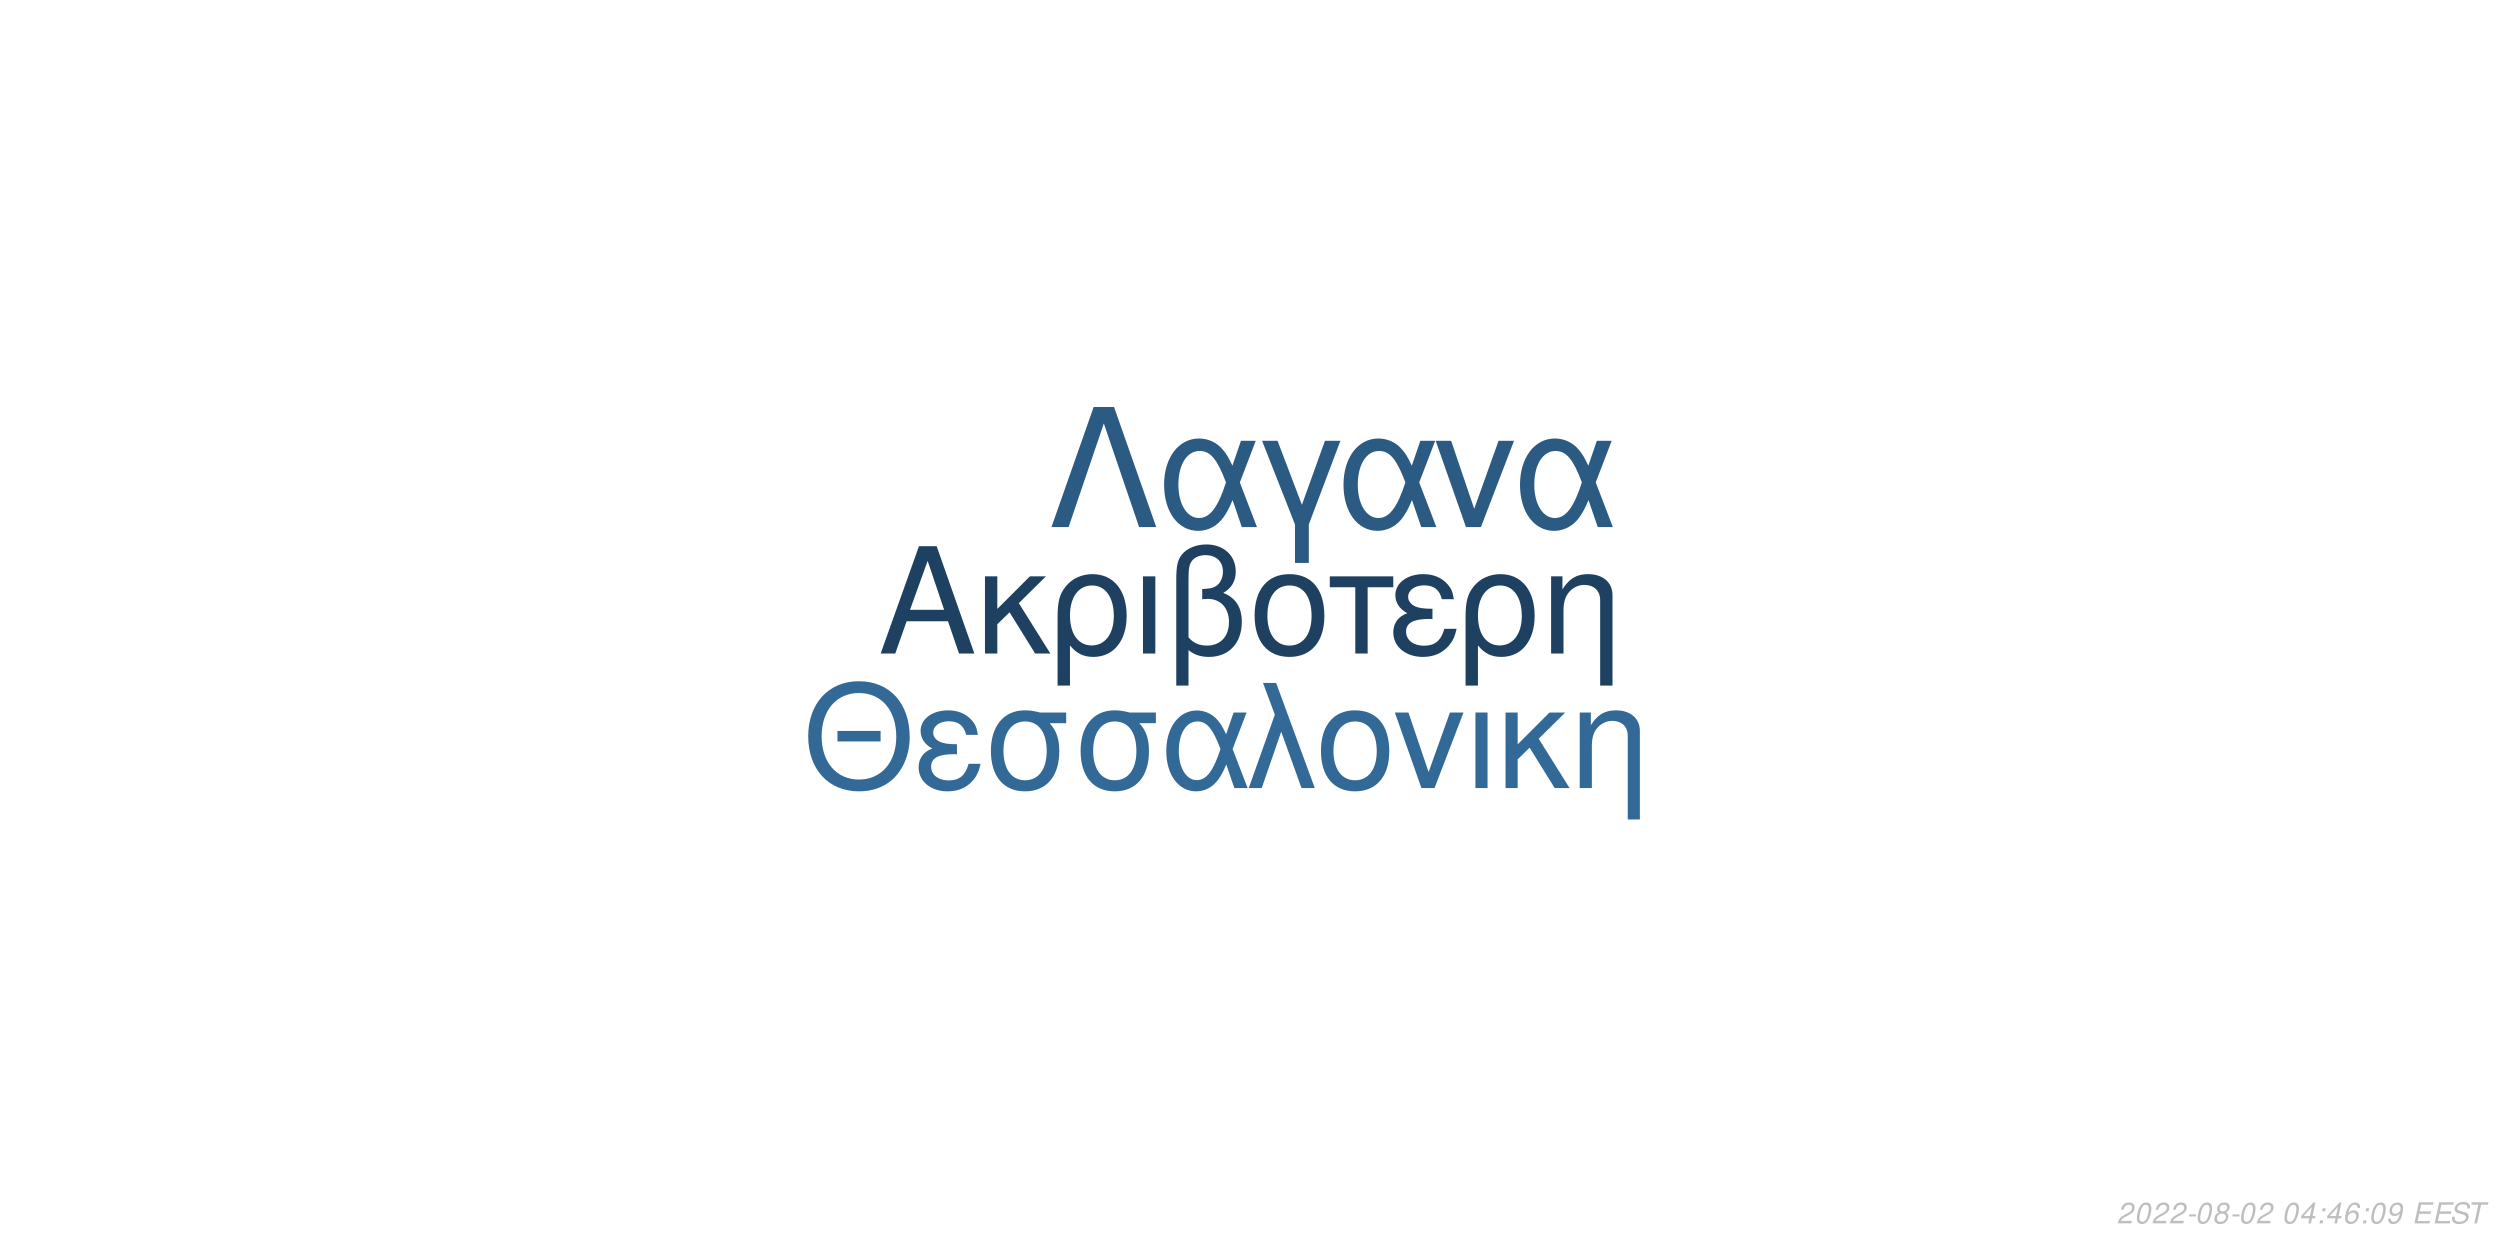
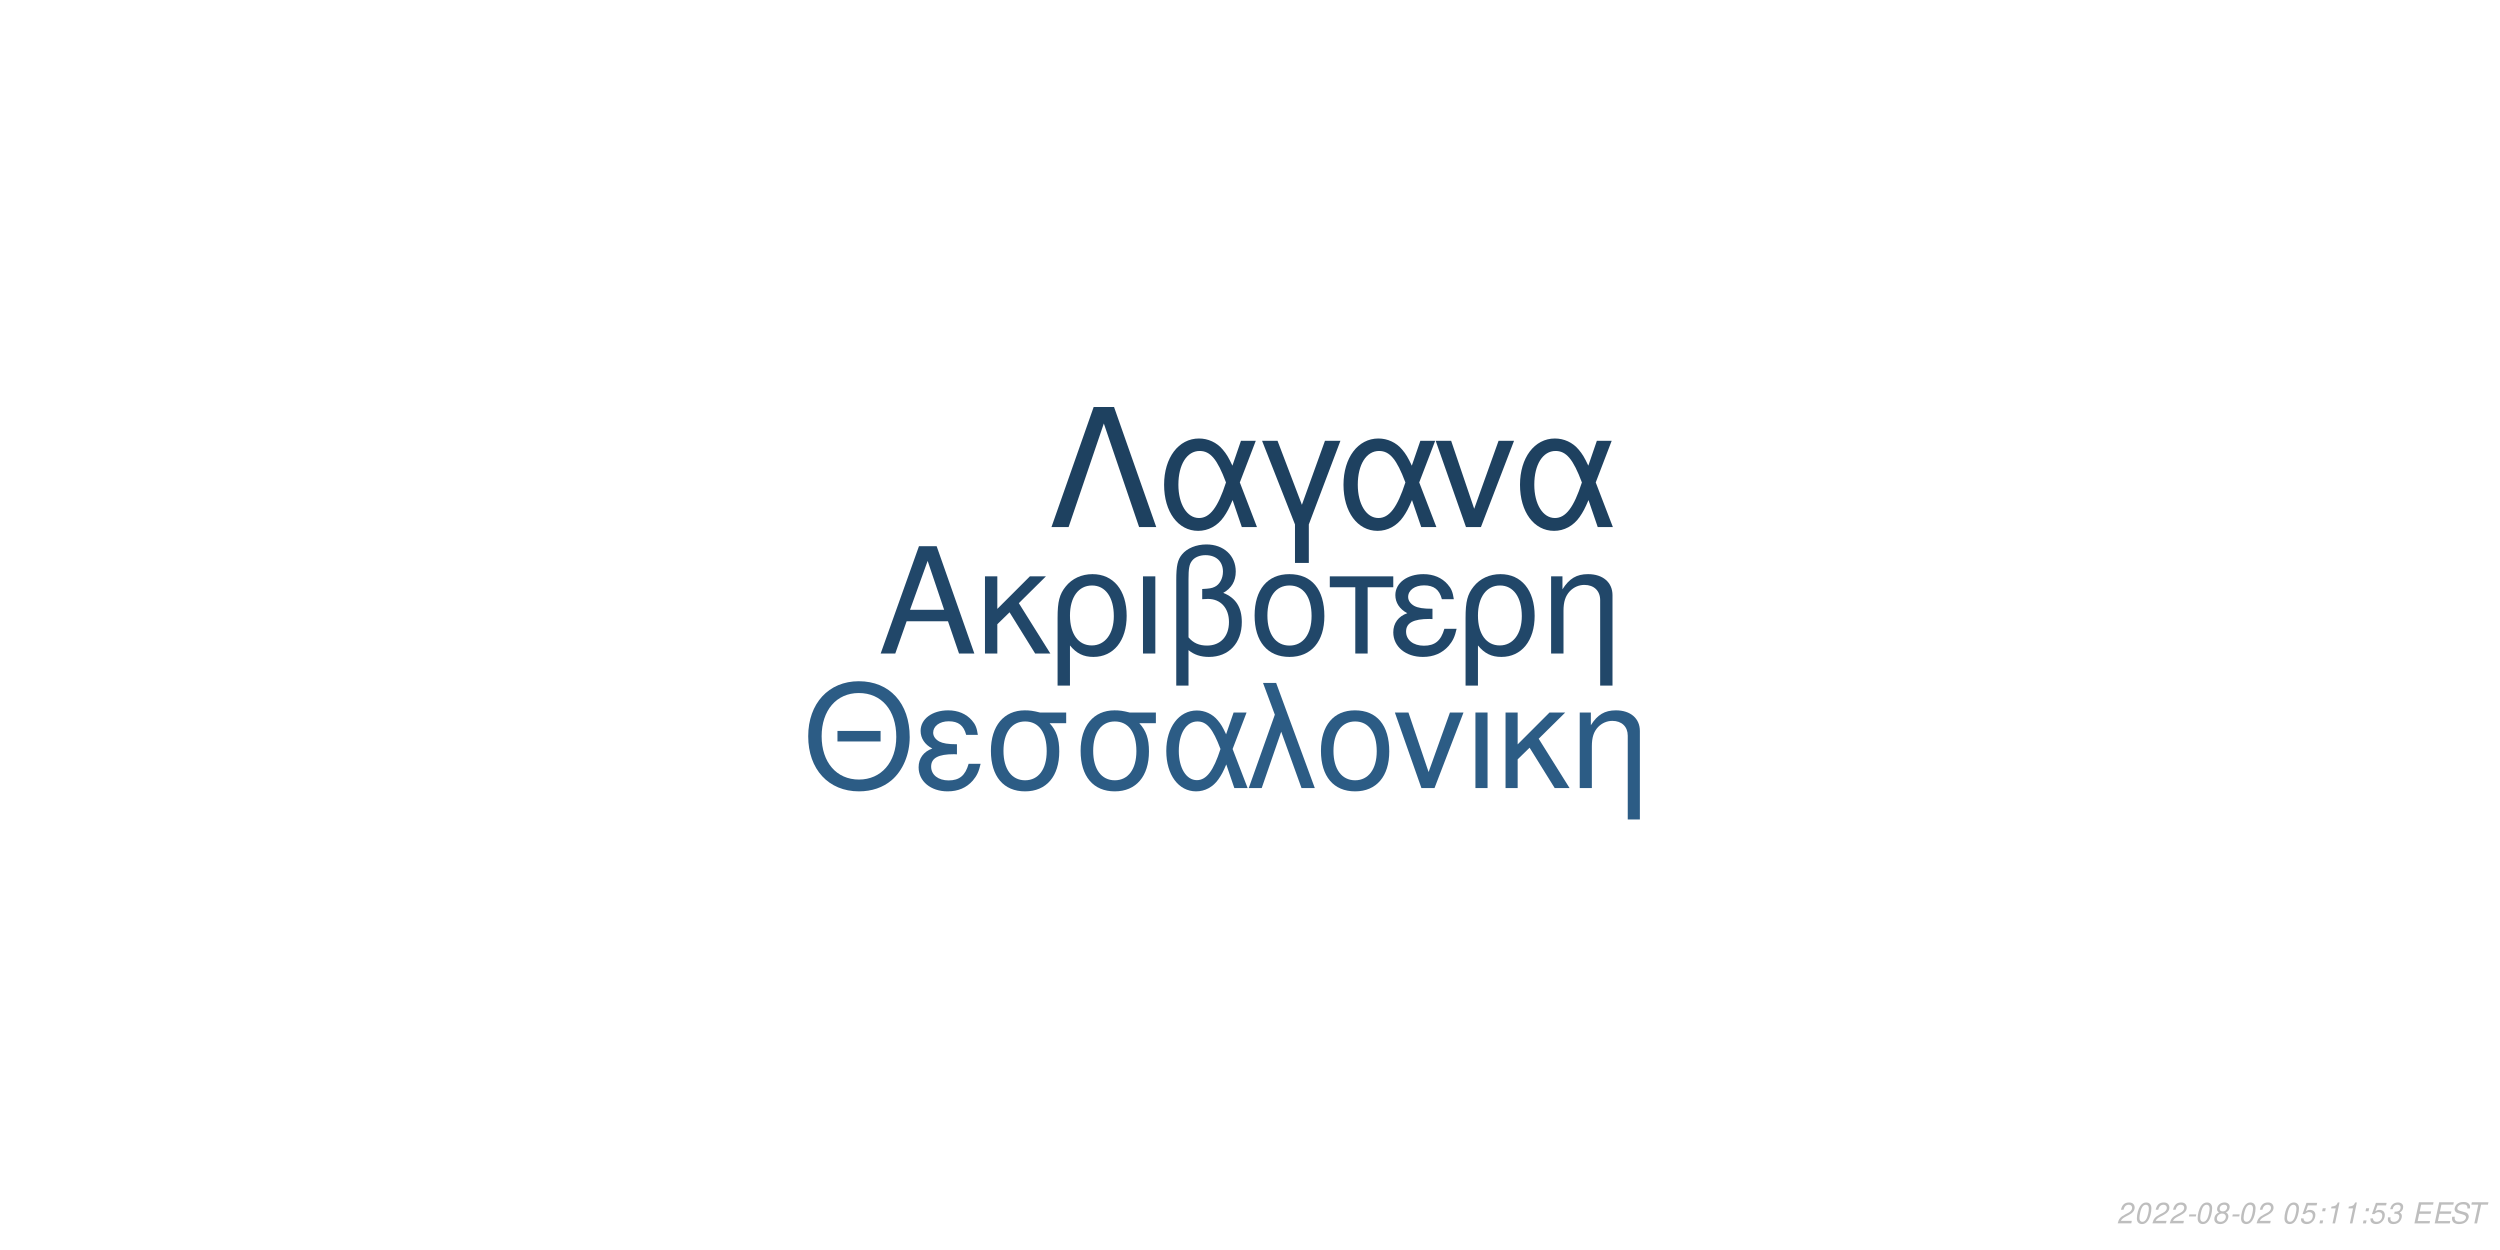
<svg xmlns="http://www.w3.org/2000/svg" xmlns:xlink="http://www.w3.org/1999/xlink" width="864pt" height="432pt" viewBox="0 0 864 432" version="1.1">
  <defs>
    <g>
      <symbol overflow="visible" id="glyph0-0">
        <path style="stroke:none;" d="" />
      </symbol>
      <symbol overflow="visible" id="glyph0-1">
        <path style="stroke:none;" d="M 24.125 -11.141 L 27.938 0 L 33.234 0 L 20.203 -37.094 L 14.094 -37.094 L 0.859 0 L 5.906 0 L 9.828 -11.141 Z M 22.797 -15.109 L 11 -15.109 L 17.094 -32.016 Z M 22.797 -15.109 " />
      </symbol>
      <symbol overflow="visible" id="glyph0-2">
        <path style="stroke:none;" d="M 7.172 -15.422 L 7.172 -26.672 L 2.906 -26.672 L 2.906 0 L 7.172 0 L 7.172 -10.125 L 11.406 -14.25 L 20.25 0 L 25.5 0 L 14.609 -17.406 L 23.969 -26.672 L 18.422 -26.672 Z M 7.172 -15.422 " />
      </symbol>
      <symbol overflow="visible" id="glyph0-3">
        <path style="stroke:none;" d="M 3 11.094 L 7.281 11.094 L 7.281 -2.797 C 9.516 -0.047 11.953 1.172 15.375 1.172 C 22.344 1.172 26.875 -4.422 26.875 -13.031 C 26.875 -21.891 22.297 -27.438 15.062 -27.438 C 11.297 -27.438 7.984 -25.906 5.797 -23.156 C 3.672 -20.516 3 -17.969 3 -12.359 Z M 14.906 -23.516 C 19.547 -23.516 22.438 -19.438 22.438 -12.922 C 22.438 -6.812 19.391 -2.797 14.812 -2.797 C 10.172 -2.797 7.281 -6.766 7.281 -13.125 C 7.281 -19.484 10.234 -23.516 14.906 -23.516 Z M 14.906 -23.516 " />
      </symbol>
      <symbol overflow="visible" id="glyph0-4">
        <path style="stroke:none;" d="M 3.516 0 L 7.781 0 L 7.781 -26.672 L 3.516 -26.672 Z M 3.516 0 " />
      </symbol>
      <symbol overflow="visible" id="glyph0-5">
        <path style="stroke:none;" d="M 4.016 11.094 L 8.25 11.094 L 8.25 -1.172 C 10.172 0.406 12.422 1.172 15.312 1.172 C 22.188 1.172 26.672 -3.609 26.672 -10.891 C 26.672 -15.984 24.578 -19.234 20.25 -20.969 C 23.109 -22.547 24.578 -25.031 24.578 -28.344 C 24.578 -33.844 20.406 -37.703 14.453 -37.703 C 10.938 -37.703 7.734 -36.391 6 -34.25 C 4.484 -32.422 4.016 -30.328 4.016 -25.391 Z M 8.25 -25.656 C 8.25 -29.359 8.5 -30.844 9.469 -32.062 C 10.375 -33.281 12.156 -34 14.094 -34 C 17.812 -34 20.156 -31.812 20.156 -28.297 C 20.156 -25.953 18.984 -23.812 17.297 -23.047 C 16.281 -22.547 15.469 -22.438 12.984 -22.297 L 12.984 -18.781 C 13.734 -18.828 14.344 -18.875 14.969 -18.875 C 19.344 -18.875 22.234 -15.719 22.234 -10.891 C 22.234 -5.906 19.281 -2.75 14.656 -2.75 C 11.953 -2.75 9.922 -3.609 8.25 -5.594 Z M 8.25 -25.656 " />
      </symbol>
      <symbol overflow="visible" id="glyph0-6">
        <path style="stroke:none;" d="M 14.094 -27.438 C 6.562 -27.438 2.094 -22.094 2.094 -13.125 C 2.094 -4.125 6.562 1.172 14.141 1.172 C 21.672 1.172 26.203 -4.172 26.203 -12.922 C 26.203 -22.188 21.828 -27.438 14.094 -27.438 Z M 14.141 -23.516 C 18.938 -23.516 21.781 -19.594 21.781 -12.984 C 21.781 -6.672 18.828 -2.75 14.141 -2.75 C 9.422 -2.75 6.516 -6.672 6.516 -13.125 C 6.516 -19.594 9.422 -23.516 14.141 -23.516 Z M 14.141 -23.516 " />
      </symbol>
      <symbol overflow="visible" id="glyph0-7">
        <path style="stroke:none;" d="M 7.891 0 L 12.156 0 L 12.156 -22.906 L 21.016 -22.906 L 21.016 -26.672 L -0.922 -26.672 L -0.922 -22.906 L 7.891 -22.906 Z M 7.891 0 " />
      </symbol>
      <symbol overflow="visible" id="glyph0-8">
        <path style="stroke:none;" d="M 14.562 -15.469 C 11.344 -15.469 9.562 -15.781 8.297 -16.438 C 6.922 -17.203 6.156 -18.328 6.156 -19.547 C 6.156 -21.891 8.453 -23.562 11.656 -23.562 C 15.062 -23.562 16.953 -22.094 17.812 -18.781 L 21.938 -18.781 C 21.578 -21.266 21.062 -22.5 19.797 -23.922 C 17.812 -26.203 14.906 -27.438 11.453 -27.438 C 5.797 -27.438 1.734 -24.375 1.734 -20.203 C 1.734 -17.609 3.156 -15.375 5.859 -13.938 C 2.797 -12.875 1.016 -10.484 1.016 -7.328 C 1.016 -2.391 5.297 1.172 11.25 1.172 C 14.969 1.172 17.906 -0.109 20.156 -2.641 C 21.578 -4.328 22.297 -5.797 22.906 -8.547 L 18.672 -8.547 C 17.5 -4.422 15.422 -2.703 11.609 -2.703 C 7.938 -2.703 5.438 -4.688 5.438 -7.578 C 5.438 -10.578 7.938 -11.953 13.484 -11.953 C 13.641 -11.953 14.094 -11.953 14.562 -11.906 Z M 14.562 -15.469 " />
      </symbol>
      <symbol overflow="visible" id="glyph0-9">
        <path style="stroke:none;" d="M 3.562 -26.672 L 3.562 0 L 7.844 0 L 7.844 -14.703 C 7.844 -17.906 8.5 -19.891 10.031 -21.531 C 11.406 -22.953 13.188 -23.719 15.062 -23.719 C 18.375 -23.719 20.516 -21.672 20.516 -18.469 L 20.516 11.094 L 24.781 11.094 L 24.781 -20.156 C 24.781 -24.578 21.469 -27.438 16.328 -27.438 C 12.359 -27.438 9.828 -25.906 7.484 -22.188 L 7.484 -26.672 Z M 3.562 -26.672 " />
      </symbol>
      <symbol overflow="visible" id="glyph1-0">
        <path style="stroke:none;" d="" />
      </symbol>
      <symbol overflow="visible" id="glyph1-1">
        <path style="stroke:none;" d="M 26.859 -19.734 L 11.953 -19.734 L 11.953 -16.094 L 26.859 -16.094 Z M 19.328 -36.922 C 8.922 -36.922 1.844 -29.25 1.844 -17.891 C 1.844 -6.484 8.875 1.141 19.391 1.141 C 23.812 1.141 27.703 -0.203 30.641 -2.688 C 34.578 -6.031 36.922 -11.656 36.922 -17.594 C 36.922 -29.297 30 -36.922 19.328 -36.922 Z M 19.328 -32.844 C 27.203 -32.844 32.281 -26.906 32.281 -17.688 C 32.281 -8.922 27.062 -2.938 19.391 -2.938 C 11.609 -2.938 6.484 -8.922 6.484 -17.891 C 6.484 -26.859 11.609 -32.844 19.328 -32.844 Z M 19.328 -32.844 " />
      </symbol>
      <symbol overflow="visible" id="glyph1-2">
        <path style="stroke:none;" d="M 14.25 -15.141 C 11.109 -15.141 9.375 -15.453 8.125 -16.094 C 6.781 -16.844 6.031 -17.938 6.031 -19.141 C 6.031 -21.422 8.266 -23.078 11.406 -23.078 C 14.75 -23.078 16.594 -21.625 17.438 -18.391 L 21.469 -18.391 C 21.125 -20.828 20.625 -22.031 19.391 -23.422 C 17.438 -25.656 14.594 -26.859 11.219 -26.859 C 5.688 -26.859 1.688 -23.875 1.688 -19.781 C 1.688 -17.234 3.094 -15.047 5.734 -13.656 C 2.734 -12.609 1 -10.266 1 -7.172 C 1 -2.344 5.188 1.141 11.016 1.141 C 14.656 1.141 17.547 -0.094 19.734 -2.594 C 21.125 -4.234 21.828 -5.688 22.422 -8.375 L 18.281 -8.375 C 17.141 -4.328 15.094 -2.641 11.359 -2.641 C 7.766 -2.641 5.328 -4.578 5.328 -7.422 C 5.328 -10.359 7.766 -11.703 13.203 -11.703 C 13.359 -11.703 13.797 -11.703 14.25 -11.656 Z M 14.25 -15.141 " />
      </symbol>
      <symbol overflow="visible" id="glyph1-3">
        <path style="stroke:none;" d="M 29 -26.109 L 19.938 -26.109 C 17.594 -26.703 16.438 -26.859 14.703 -26.859 C 7.469 -26.859 2.984 -21.469 2.984 -12.859 C 2.984 -4.031 7.375 1.141 14.797 1.141 C 22.172 1.141 26.609 -4.078 26.609 -12.656 C 26.609 -17.047 25.656 -19.828 23.266 -22.422 L 29 -22.422 Z M 14.797 -23.016 C 19.531 -23.016 22.266 -19.234 22.266 -12.75 C 22.266 -6.531 19.438 -2.688 14.797 -2.688 C 10.172 -2.688 7.328 -6.531 7.328 -12.859 C 7.328 -19.188 10.172 -23.016 14.797 -23.016 Z M 14.797 -23.016 " />
      </symbol>
      <symbol overflow="visible" id="glyph1-4">
        <path style="stroke:none;" d="M 29.344 -26.109 L 24.859 -26.109 L 22.266 -18.578 C 21.125 -21.031 20.484 -22.125 19.328 -23.469 C 17.547 -25.609 14.906 -26.812 12.156 -26.812 C 5.984 -26.812 1.594 -20.984 1.594 -12.812 C 1.594 -4.578 5.828 1.141 11.906 1.141 C 14.953 1.141 17.734 -0.344 19.625 -3.047 C 20.672 -4.531 21.281 -5.688 22.328 -8.172 L 25.109 0 L 29.703 0 L 24.516 -13.5 Z M 20.328 -13.5 C 17.891 -5.922 15.453 -2.734 12.156 -2.734 C 8.516 -2.734 5.922 -6.922 5.922 -12.812 C 5.922 -18.938 8.516 -23.016 12.359 -23.016 C 15.594 -23.016 17.688 -20.531 20.328 -13.5 Z M 20.328 -13.5 " />
      </symbol>
      <symbol overflow="visible" id="glyph1-5">
        <path style="stroke:none;" d="M 1.094 0 L 5.578 0 L 12.312 -19.484 L 19.328 0 L 23.922 0 L 10.562 -36.328 L 6.031 -36.328 L 10.109 -25.359 Z M 1.094 0 " />
      </symbol>
      <symbol overflow="visible" id="glyph1-6">
        <path style="stroke:none;" d="M 13.797 -26.859 C 6.422 -26.859 2.047 -21.625 2.047 -12.859 C 2.047 -4.031 6.422 1.141 13.859 1.141 C 21.234 1.141 25.656 -4.078 25.656 -12.656 C 25.656 -21.719 21.375 -26.859 13.797 -26.859 Z M 13.859 -23.016 C 18.531 -23.016 21.328 -19.188 21.328 -12.703 C 21.328 -6.531 18.438 -2.688 13.859 -2.688 C 9.219 -2.688 6.375 -6.531 6.375 -12.859 C 6.375 -19.188 9.219 -23.016 13.859 -23.016 Z M 13.859 -23.016 " />
      </symbol>
      <symbol overflow="visible" id="glyph1-7">
        <path style="stroke:none;" d="M 14.297 0 L 24.312 -26.109 L 19.625 -26.109 L 12.25 -5.531 L 5.281 -26.109 L 0.594 -26.109 L 9.766 0 Z M 14.297 0 " />
      </symbol>
      <symbol overflow="visible" id="glyph1-8">
        <path style="stroke:none;" d="M 3.438 0 L 7.625 0 L 7.625 -26.109 L 3.438 -26.109 Z M 3.438 0 " />
      </symbol>
      <symbol overflow="visible" id="glyph1-9">
        <path style="stroke:none;" d="M 7.031 -15.094 L 7.031 -26.109 L 2.844 -26.109 L 2.844 0 L 7.031 0 L 7.031 -9.922 L 11.156 -13.953 L 19.828 0 L 24.969 0 L 14.297 -17.047 L 23.469 -26.109 L 18.031 -26.109 Z M 7.031 -15.094 " />
      </symbol>
      <symbol overflow="visible" id="glyph1-10">
        <path style="stroke:none;" d="M 3.484 -26.109 L 3.484 0 L 7.672 0 L 7.672 -14.406 C 7.672 -17.547 8.328 -19.484 9.812 -21.078 C 11.156 -22.469 12.906 -23.219 14.75 -23.219 C 17.984 -23.219 20.078 -21.234 20.078 -18.094 L 20.078 10.859 L 24.266 10.859 L 24.266 -19.734 C 24.266 -24.062 21.031 -26.859 16 -26.859 C 12.109 -26.859 9.609 -25.359 7.328 -21.719 L 7.328 -26.109 Z M 3.484 -26.109 " />
      </symbol>
      <symbol overflow="visible" id="glyph2-0">
        <path style="stroke:none;" d="" />
      </symbol>
      <symbol overflow="visible" id="glyph2-1">
        <path style="stroke:none;" d="M 22.531 -41.484 L 15.484 -41.484 L 0.906 0 L 6.828 0 L 19 -35.797 L 31.188 0 L 37.109 0 Z M 22.531 -41.484 " />
      </symbol>
      <symbol overflow="visible" id="glyph2-2">
        <path style="stroke:none;" d="M 33.516 -29.812 L 28.391 -29.812 L 25.438 -21.219 C 24.125 -24.016 23.391 -25.266 22.078 -26.797 C 20.031 -29.25 17.016 -30.609 13.891 -30.609 C 6.828 -30.609 1.828 -23.953 1.828 -14.625 C 1.828 -5.234 6.656 1.312 13.594 1.312 C 17.078 1.312 20.266 -0.391 22.422 -3.469 C 23.609 -5.172 24.297 -6.484 25.5 -9.328 L 28.688 0 L 33.922 0 L 28 -15.422 Z M 23.219 -15.422 C 20.422 -6.766 17.641 -3.125 13.891 -3.125 C 9.734 -3.125 6.766 -7.906 6.766 -14.625 C 6.766 -21.625 9.734 -26.297 14.109 -26.297 C 17.812 -26.297 20.203 -23.453 23.219 -15.422 Z M 23.219 -15.422 " />
      </symbol>
      <symbol overflow="visible" id="glyph2-3">
        <path style="stroke:none;" d="M 12.062 12.406 L 16.844 12.406 L 16.844 -0.906 L 27.766 -29.812 L 22.422 -29.812 L 14.453 -7.688 L 6.031 -29.812 L 0.688 -29.812 L 12.062 -0.906 Z M 12.062 12.406 " />
      </symbol>
      <symbol overflow="visible" id="glyph2-4">
        <path style="stroke:none;" d="M 16.328 0 L 27.766 -29.812 L 22.422 -29.812 L 14 -6.312 L 6.031 -29.812 L 0.688 -29.812 L 11.156 0 Z M 16.328 0 " />
      </symbol>
      <symbol overflow="visible" id="glyph3-0">
        <path style="stroke:none;" d="" />
      </symbol>
      <symbol overflow="visible" id="glyph3-1">
        <path style="stroke:none;" d="M 5.234 -0.875 L 1.469 -0.875 C 1.641 -1.375 2.203 -1.891 3.109 -2.344 L 4.234 -2.938 C 5.562 -3.625 6.219 -4.469 6.219 -5.484 C 6.219 -5.938 6.062 -6.359 5.797 -6.656 C 5.469 -7.047 4.984 -7.234 4.312 -7.234 C 2.766 -7.234 1.891 -6.453 1.484 -4.734 L 2.375 -4.734 C 2.484 -5.188 2.609 -5.484 2.797 -5.75 C 3.094 -6.203 3.609 -6.453 4.188 -6.453 C 4.891 -6.453 5.344 -6.031 5.344 -5.375 C 5.344 -4.703 4.859 -4.094 4.016 -3.656 L 2.984 -3.125 C 1.234 -2.188 0.797 -1.656 0.344 -0.016 L 5.047 -0.016 Z M 5.234 -0.875 " />
      </symbol>
      <symbol overflow="visible" id="glyph3-2">
        <path style="stroke:none;" d="M 4.203 -7.234 C 3.375 -7.234 2.688 -6.812 2.125 -5.984 C 1.484 -5.047 0.984 -3.188 0.984 -1.734 C 0.984 -1.109 1.172 -0.562 1.484 -0.266 C 1.797 0.047 2.281 0.234 2.766 0.234 C 3.625 0.234 4.281 -0.156 4.859 -1.016 C 5.516 -1.953 6 -3.797 6 -5.266 C 6 -6.5 5.328 -7.234 4.203 -7.234 Z M 4.094 -6.453 C 4.734 -6.453 5.125 -5.984 5.125 -5.156 C 5.125 -4.203 4.781 -2.625 4.406 -1.812 C 3.984 -0.938 3.516 -0.547 2.875 -0.547 C 2.25 -0.547 1.875 -1.031 1.875 -1.828 C 1.875 -2.797 2.203 -4.344 2.594 -5.203 C 2.984 -6.047 3.453 -6.453 4.094 -6.453 Z M 4.094 -6.453 " />
      </symbol>
      <symbol overflow="visible" id="glyph3-3">
        <path style="stroke:none;" d="M 3.516 -3.125 L 1.125 -3.125 L 0.969 -2.406 L 3.359 -2.406 Z M 3.516 -3.125 " />
      </symbol>
      <symbol overflow="visible" id="glyph3-4">
        <path style="stroke:none;" d="M 4.766 -3.797 C 5.078 -3.969 5.234 -4.078 5.438 -4.234 C 5.812 -4.594 6.062 -5.172 6.062 -5.734 C 6.062 -6.625 5.344 -7.234 4.266 -7.234 C 2.812 -7.234 1.703 -6.219 1.703 -4.875 C 1.703 -4.406 1.875 -4.125 2.359 -3.812 C 1.297 -3.312 0.75 -2.516 0.75 -1.469 C 0.75 -0.438 1.547 0.234 2.812 0.234 C 3.656 0.234 4.359 -0.094 4.938 -0.734 C 5.359 -1.234 5.609 -1.859 5.609 -2.438 C 5.609 -3.047 5.312 -3.516 4.766 -3.797 Z M 4.109 -6.453 C 4.797 -6.453 5.188 -6.125 5.188 -5.578 C 5.188 -5.266 5.062 -4.922 4.859 -4.672 C 4.562 -4.312 4.188 -4.156 3.656 -4.156 C 2.984 -4.156 2.594 -4.453 2.594 -4.984 C 2.594 -5.859 3.203 -6.453 4.109 -6.453 Z M 3.453 -3.406 C 4.234 -3.406 4.734 -2.984 4.734 -2.312 C 4.734 -1.312 3.922 -0.547 2.875 -0.547 C 2.125 -0.547 1.625 -0.969 1.625 -1.625 C 1.625 -2.609 2.438 -3.406 3.453 -3.406 Z M 3.453 -3.406 " />
      </symbol>
      <symbol overflow="visible" id="glyph3-5">
        <path style="stroke:none;" d="" />
      </symbol>
      <symbol overflow="visible" id="glyph3-6">
-         <path style="stroke:none;" d="M 3.625 -1.75 L 3.266 0 L 4.141 0 L 4.516 -1.75 L 5.562 -1.75 L 5.734 -2.531 L 4.688 -2.531 L 5.688 -7.234 L 5.016 -7.234 L 0.844 -2.672 L 0.641 -1.75 Z M 3.797 -2.531 L 1.594 -2.531 L 4.469 -5.703 Z M 3.797 -2.531 " />
+         <path style="stroke:none;" d="M 6.297 -7.094 L 2.594 -7.094 L 1.234 -3.234 L 2.047 -3.234 C 2.656 -3.766 2.938 -3.906 3.531 -3.906 C 4.328 -3.906 4.797 -3.453 4.797 -2.688 C 4.797 -1.438 3.969 -0.547 2.828 -0.547 C 2.031 -0.547 1.609 -0.938 1.578 -1.734 L 0.703 -1.734 L 0.703 -1.516 C 0.703 -0.938 0.844 -0.547 1.188 -0.266 C 1.562 0.062 2.078 0.234 2.703 0.234 C 3.656 0.234 4.391 -0.156 4.984 -0.922 C 5.422 -1.5 5.672 -2.234 5.672 -2.953 C 5.672 -4 4.938 -4.672 3.812 -4.672 C 3.328 -4.672 2.906 -4.547 2.406 -4.234 L 3.109 -6.219 L 6.109 -6.219 Z M 6.297 -7.094 " />
      </symbol>
      <symbol overflow="visible" id="glyph3-7">
        <path style="stroke:none;" d="M 2.359 -1.031 L 1.312 -1.031 L 1.094 0 L 2.141 0 Z M 3.266 -5.234 L 2.219 -5.234 L 2 -4.203 L 3.047 -4.203 Z M 3.266 -5.234 " />
      </symbol>
      <symbol overflow="visible" id="glyph3-8">
-         <path style="stroke:none;" d="M 6.125 -5.344 L 6.141 -5.625 C 6.141 -6.609 5.453 -7.234 4.391 -7.234 C 3.438 -7.234 2.641 -6.719 2.016 -5.703 C 1.422 -4.781 0.938 -2.953 0.938 -1.688 C 0.938 -0.516 1.688 0.234 2.859 0.234 C 3.703 0.234 4.438 -0.156 5 -0.875 C 5.406 -1.422 5.672 -2.156 5.672 -2.766 C 5.672 -3.812 4.969 -4.5 3.906 -4.5 C 3.234 -4.5 2.672 -4.234 2.094 -3.625 C 2.406 -5.375 3.234 -6.453 4.25 -6.453 C 4.703 -6.453 5.062 -6.234 5.172 -5.844 C 5.203 -5.719 5.234 -5.578 5.25 -5.344 Z M 3.656 -3.734 C 4.344 -3.734 4.797 -3.281 4.797 -2.625 C 4.797 -1.469 3.984 -0.547 2.984 -0.547 C 2.297 -0.547 1.812 -1.047 1.812 -1.766 C 1.812 -2.859 2.625 -3.734 3.656 -3.734 Z M 3.656 -3.734 " />
+         <path style="stroke:none;" d="M 3.703 -5.188 L 2.594 0 L 3.469 0 L 5.016 -7.234 L 4.438 -7.234 C 3.906 -6.156 3.688 -6.016 2.234 -5.812 L 2.109 -5.188 Z M 3.703 -5.188 " />
      </symbol>
      <symbol overflow="visible" id="glyph3-9">
-         <path style="stroke:none;" d="M 0.844 -1.656 C 0.844 -1.547 0.844 -1.438 0.844 -1.375 C 0.844 -0.406 1.531 0.234 2.578 0.234 C 3.203 0.234 3.766 0.016 4.297 -0.438 C 4.938 -1 5.312 -1.656 5.594 -2.719 C 5.844 -3.672 6.016 -4.766 6.016 -5.375 C 6.016 -5.844 5.844 -6.328 5.547 -6.656 C 5.203 -7.031 4.703 -7.234 4.062 -7.234 C 2.516 -7.234 1.297 -5.938 1.297 -4.266 C 1.297 -3.203 1.984 -2.547 3.047 -2.547 C 3.484 -2.547 3.953 -2.672 4.281 -2.891 C 4.406 -2.984 4.547 -3.078 4.828 -3.344 C 4.438 -1.484 3.703 -0.547 2.703 -0.547 C 2.109 -0.547 1.719 -0.938 1.719 -1.547 L 1.719 -1.656 Z M 3.953 -6.453 C 4.625 -6.453 5.141 -5.953 5.141 -5.281 C 5.141 -4.188 4.312 -3.312 3.297 -3.312 C 2.594 -3.312 2.172 -3.734 2.172 -4.453 C 2.172 -5.562 2.984 -6.453 3.953 -6.453 Z M 3.953 -6.453 " />
+         <path style="stroke:none;" d="M 2.922 -3.312 C 3.125 -3.344 3.234 -3.344 3.375 -3.344 C 4.203 -3.344 4.688 -3 4.688 -2.406 C 4.688 -1.312 3.906 -0.547 2.781 -0.547 C 2.047 -0.547 1.594 -0.938 1.594 -1.562 C 1.594 -1.719 1.609 -1.844 1.656 -2.094 L 0.766 -2.094 C 0.734 -1.797 0.719 -1.641 0.719 -1.469 C 0.719 -0.375 1.406 0.234 2.641 0.234 C 3.547 0.234 4.297 -0.078 4.812 -0.656 C 5.266 -1.156 5.562 -1.875 5.562 -2.547 C 5.562 -3.125 5.344 -3.453 4.797 -3.734 C 5.641 -4.234 6.016 -4.844 6.016 -5.734 C 6.016 -6.656 5.312 -7.234 4.203 -7.234 C 3.375 -7.234 2.672 -6.938 2.188 -6.375 C 1.891 -6.031 1.703 -5.641 1.516 -4.906 L 2.391 -4.906 C 2.5 -5.359 2.594 -5.594 2.734 -5.812 C 3.047 -6.234 3.516 -6.453 4.078 -6.453 C 4.734 -6.453 5.141 -6.125 5.141 -5.578 C 5.141 -5.188 5.016 -4.797 4.797 -4.547 C 4.516 -4.234 4 -4.062 3.266 -4.062 L 3.078 -4.062 Z M 2.922 -3.312 " />
      </symbol>
      <symbol overflow="visible" id="glyph3-10">
        <path style="stroke:none;" d="M 2.547 -3.312 L 6.5 -3.312 L 6.688 -4.141 L 2.719 -4.141 L 3.219 -6.469 L 7.344 -6.469 L 7.516 -7.297 L 2.453 -7.297 L 0.906 0 L 6.125 0 L 6.297 -0.812 L 2.016 -0.812 Z M 2.547 -3.312 " />
      </symbol>
      <symbol overflow="visible" id="glyph3-11">
        <path style="stroke:none;" d="M 7.062 -5.156 C 7.125 -5.438 7.141 -5.562 7.141 -5.703 C 7.141 -6.156 6.938 -6.594 6.594 -6.891 C 6.188 -7.25 5.656 -7.406 4.875 -7.406 C 3.844 -7.406 3.047 -7.125 2.5 -6.562 C 2.094 -6.141 1.781 -5.438 1.781 -4.922 C 1.781 -4.297 2.219 -3.766 2.891 -3.562 L 4.594 -3.094 C 5.406 -2.859 5.734 -2.578 5.734 -2.094 C 5.734 -1.781 5.547 -1.406 5.266 -1.141 C 4.844 -0.766 4.266 -0.578 3.453 -0.578 C 2.328 -0.578 1.812 -0.984 1.812 -1.906 C 1.812 -2.047 1.812 -2.125 1.844 -2.312 L 0.984 -2.312 C 0.906 -2.062 0.891 -1.906 0.891 -1.688 C 0.891 -0.484 1.797 0.234 3.297 0.234 C 4.359 0.234 5.234 -0.062 5.812 -0.609 C 6.344 -1.078 6.688 -1.797 6.688 -2.375 C 6.688 -2.641 6.609 -2.906 6.453 -3.156 C 6.234 -3.5 5.938 -3.703 5.469 -3.828 L 3.75 -4.312 C 2.984 -4.547 2.734 -4.734 2.734 -5.188 C 2.734 -5.547 2.875 -5.844 3.188 -6.109 C 3.547 -6.438 4.031 -6.594 4.703 -6.594 C 5.266 -6.594 5.688 -6.484 5.906 -6.297 C 6.094 -6.125 6.219 -5.797 6.219 -5.516 C 6.219 -5.422 6.203 -5.344 6.188 -5.156 Z M 7.062 -5.156 " />
      </symbol>
      <symbol overflow="visible" id="glyph3-12">
        <path style="stroke:none;" d="M 4.938 -6.469 L 7.312 -6.469 L 7.484 -7.297 L 1.75 -7.297 L 1.578 -6.469 L 3.984 -6.469 L 2.609 0 L 3.547 0 Z M 4.938 -6.469 " />
      </symbol>
    </g>
  </defs>
  <g id="surface1">
    <rect x="0" y="0" width="864" height="432" style="fill:rgb(100%,100%,100%);fill-opacity:1;stroke:none;" />
-     <g style="fill:rgb(11.765%,25.49%,38.039%);fill-opacity:1;">
+     <g style="fill:rgb(12.941%,27.843%,41.176%);fill-opacity:1;">
      <use xlink:href="#glyph0-1" x="303.5" y="225.861" />
      <use xlink:href="#glyph0-2" x="337.5" y="225.861" />
      <use xlink:href="#glyph0-3" x="362.5" y="225.861" />
      <use xlink:href="#glyph0-4" x="391.5" y="225.861" />
      <use xlink:href="#glyph0-5" x="402.5" y="225.861" />
      <use xlink:href="#glyph0-6" x="431.5" y="225.861" />
      <use xlink:href="#glyph0-7" x="460.5" y="225.861" />
      <use xlink:href="#glyph0-8" x="480.5" y="225.861" />
      <use xlink:href="#glyph0-3" x="503.5" y="225.861" />
      <use xlink:href="#glyph0-9" x="532.5" y="225.861" />
    </g>
-     <g style="fill:rgb(19.608%,41.176%,59.216%);fill-opacity:1;">
+     <g style="fill:rgb(17.255%,36.078%,52.157%);fill-opacity:1;">
      <use xlink:href="#glyph1-1" x="277.473" y="272.354" />
      <use xlink:href="#glyph1-2" x="316.473" y="272.354" />
      <use xlink:href="#glyph1-3" x="339.473" y="272.354" />
      <use xlink:href="#glyph1-3" x="370.473" y="272.354" />
      <use xlink:href="#glyph1-4" x="401.473" y="272.354" />
      <use xlink:href="#glyph1-5" x="430.473" y="272.354" />
      <use xlink:href="#glyph1-6" x="454.473" y="272.354" />
      <use xlink:href="#glyph1-7" x="481.473" y="272.354" />
      <use xlink:href="#glyph1-8" x="506.473" y="272.354" />
      <use xlink:href="#glyph1-9" x="517.473" y="272.354" />
      <use xlink:href="#glyph1-10" x="542.473" y="272.354" />
    </g>
-     <g style="fill:rgb(16.863%,35.294%,51.373%);fill-opacity:1;">
+     <g style="fill:rgb(11.765%,25.49%,37.647%);fill-opacity:1;">
      <use xlink:href="#glyph2-1" x="362.484" y="182.152" />
      <use xlink:href="#glyph2-2" x="400.484" y="182.152" />
      <use xlink:href="#glyph2-3" x="435.484" y="182.152" />
      <use xlink:href="#glyph2-2" x="462.484" y="182.152" />
      <use xlink:href="#glyph2-4" x="495.484" y="182.152" />
      <use xlink:href="#glyph2-2" x="523.484" y="182.152" />
    </g>
    <g style="fill:rgb(74.51%,74.51%,74.51%);fill-opacity:1;">
      <use xlink:href="#glyph3-1" x="731.52" y="422.81" />
      <use xlink:href="#glyph3-2" x="737.52" y="422.81" />
      <use xlink:href="#glyph3-1" x="743.52" y="422.81" />
      <use xlink:href="#glyph3-1" x="749.52" y="422.81" />
      <use xlink:href="#glyph3-3" x="755.52" y="422.81" />
      <use xlink:href="#glyph3-2" x="758.52" y="422.81" />
      <use xlink:href="#glyph3-4" x="764.52" y="422.81" />
      <use xlink:href="#glyph3-3" x="770.52" y="422.81" />
      <use xlink:href="#glyph3-2" x="773.52" y="422.81" />
      <use xlink:href="#glyph3-1" x="779.52" y="422.81" />
      <use xlink:href="#glyph3-5" x="785.52" y="422.81" />
      <use xlink:href="#glyph3-2" x="788.52" y="422.81" />
      <use xlink:href="#glyph3-6" x="794.52" y="422.81" />
      <use xlink:href="#glyph3-7" x="800.52" y="422.81" />
-       <use xlink:href="#glyph3-6" x="803.52" y="422.81" />
+       <use xlink:href="#glyph3-8" x="803.52" y="422.81" />
      <use xlink:href="#glyph3-8" x="809.52" y="422.81" />
      <use xlink:href="#glyph3-7" x="815.52" y="422.81" />
-       <use xlink:href="#glyph3-2" x="818.52" y="422.81" />
+       <use xlink:href="#glyph3-6" x="818.52" y="422.81" />
      <use xlink:href="#glyph3-9" x="824.52" y="422.81" />
      <use xlink:href="#glyph3-5" x="830.52" y="422.81" />
      <use xlink:href="#glyph3-10" x="833.52" y="422.81" />
      <use xlink:href="#glyph3-10" x="840.52" y="422.81" />
      <use xlink:href="#glyph3-11" x="846.52" y="422.81" />
      <use xlink:href="#glyph3-12" x="852.52" y="422.81" />
    </g>
  </g>
</svg>
